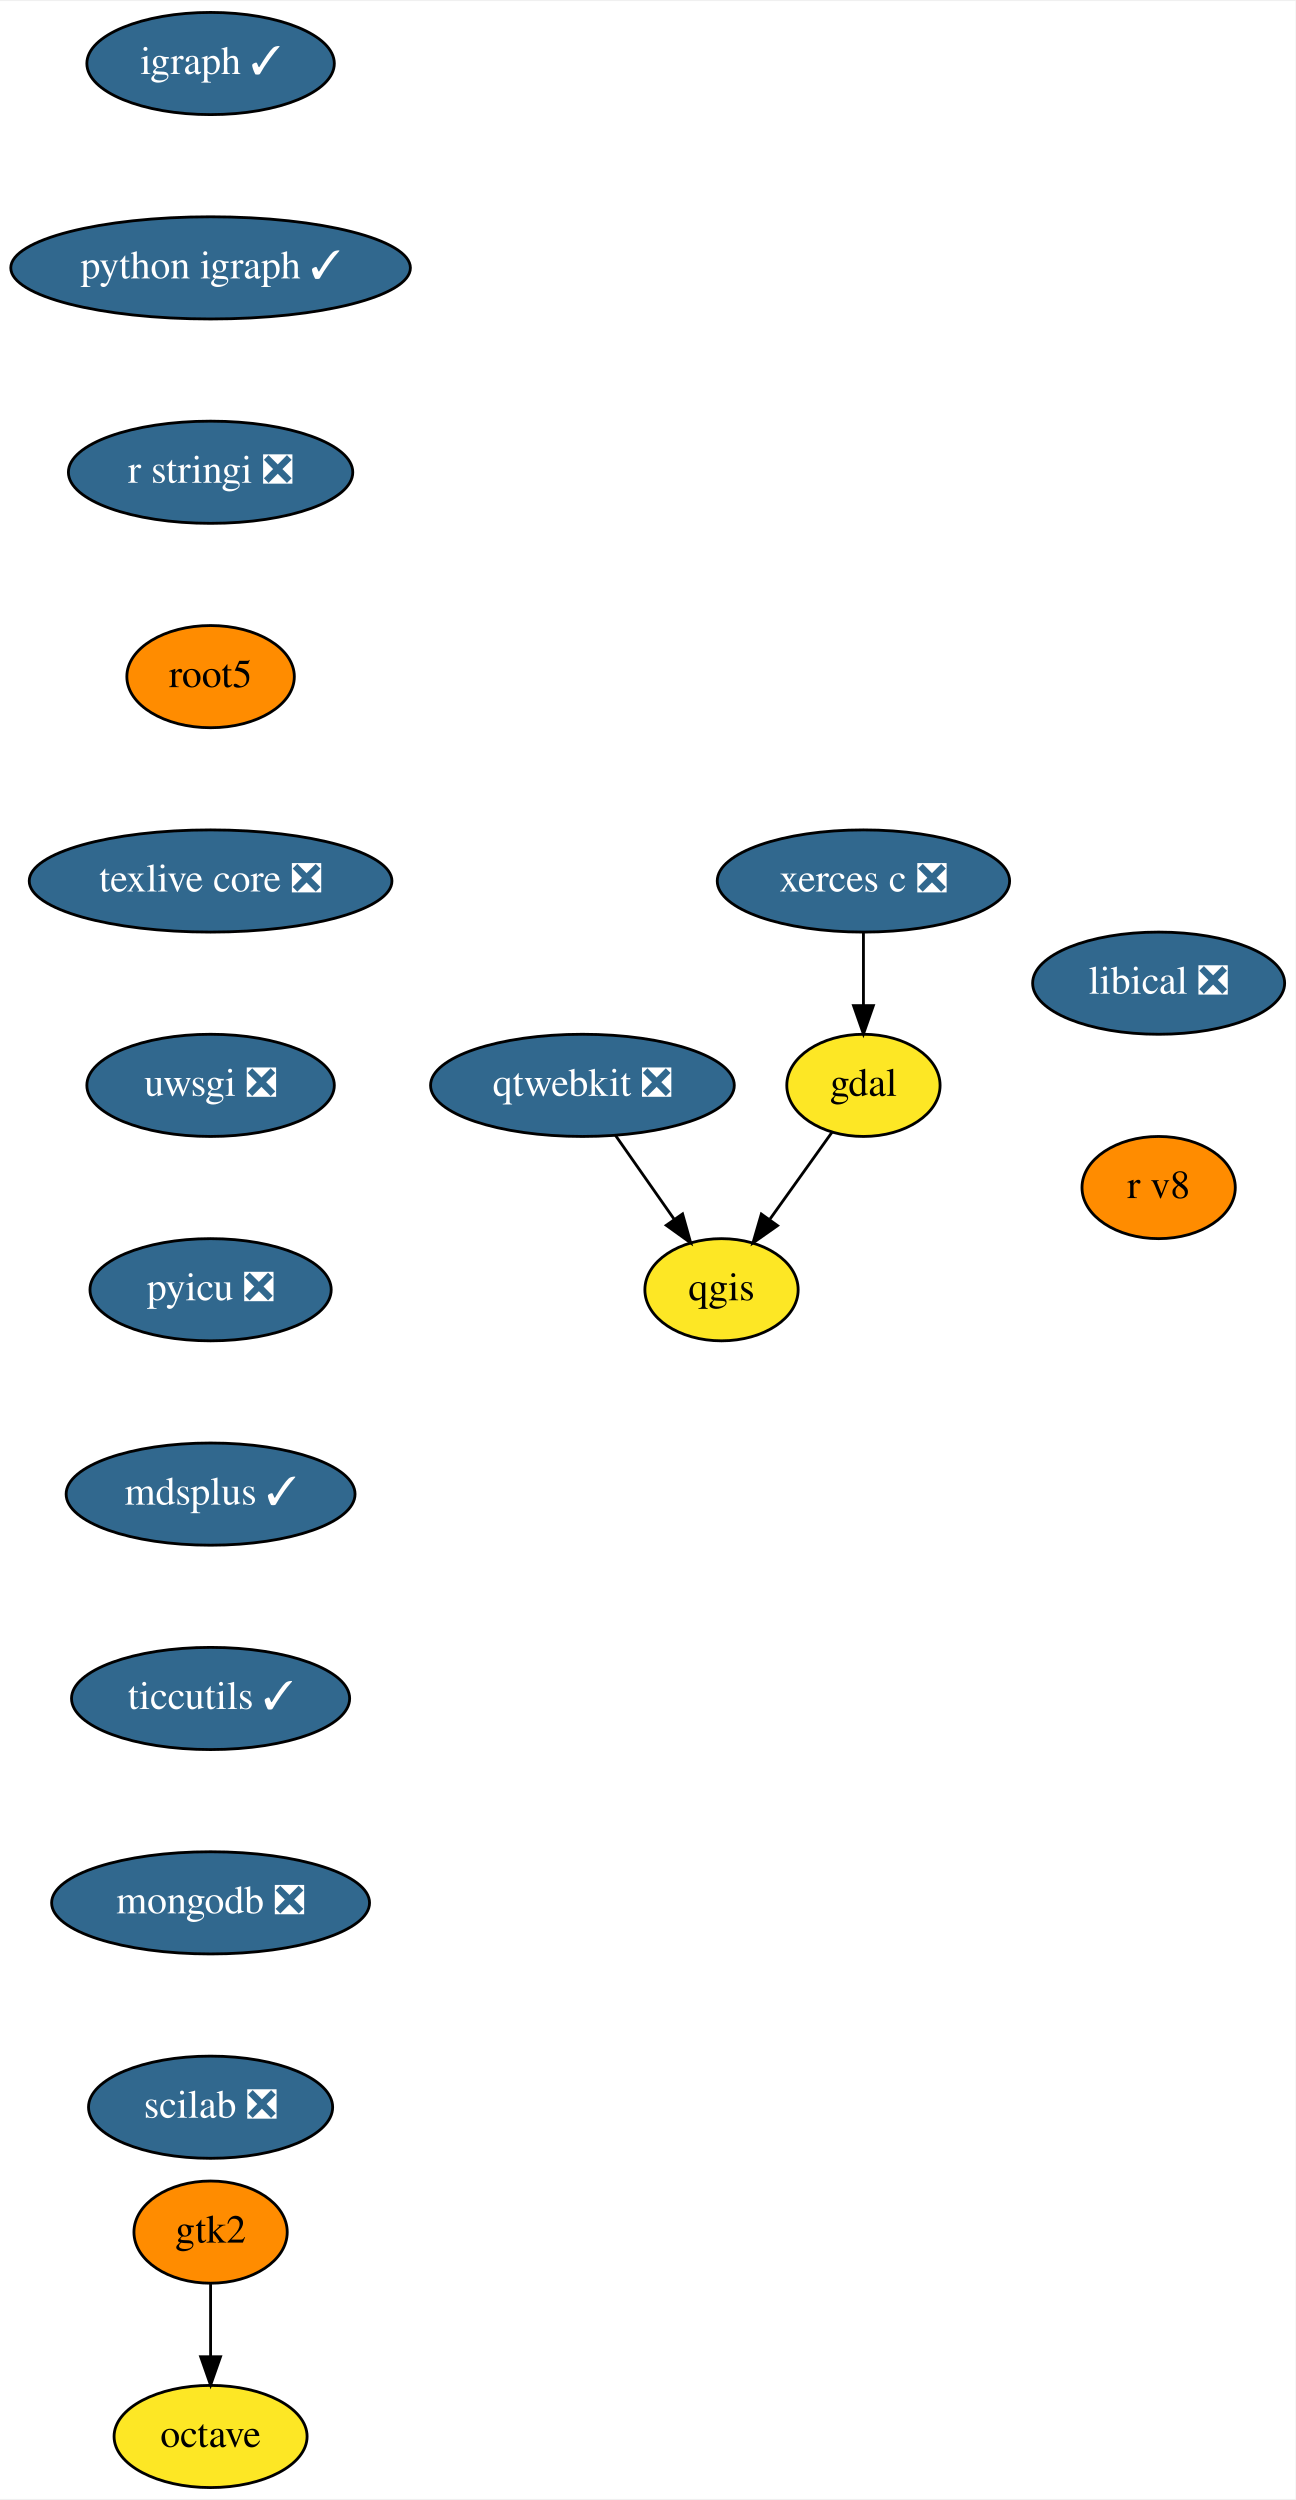
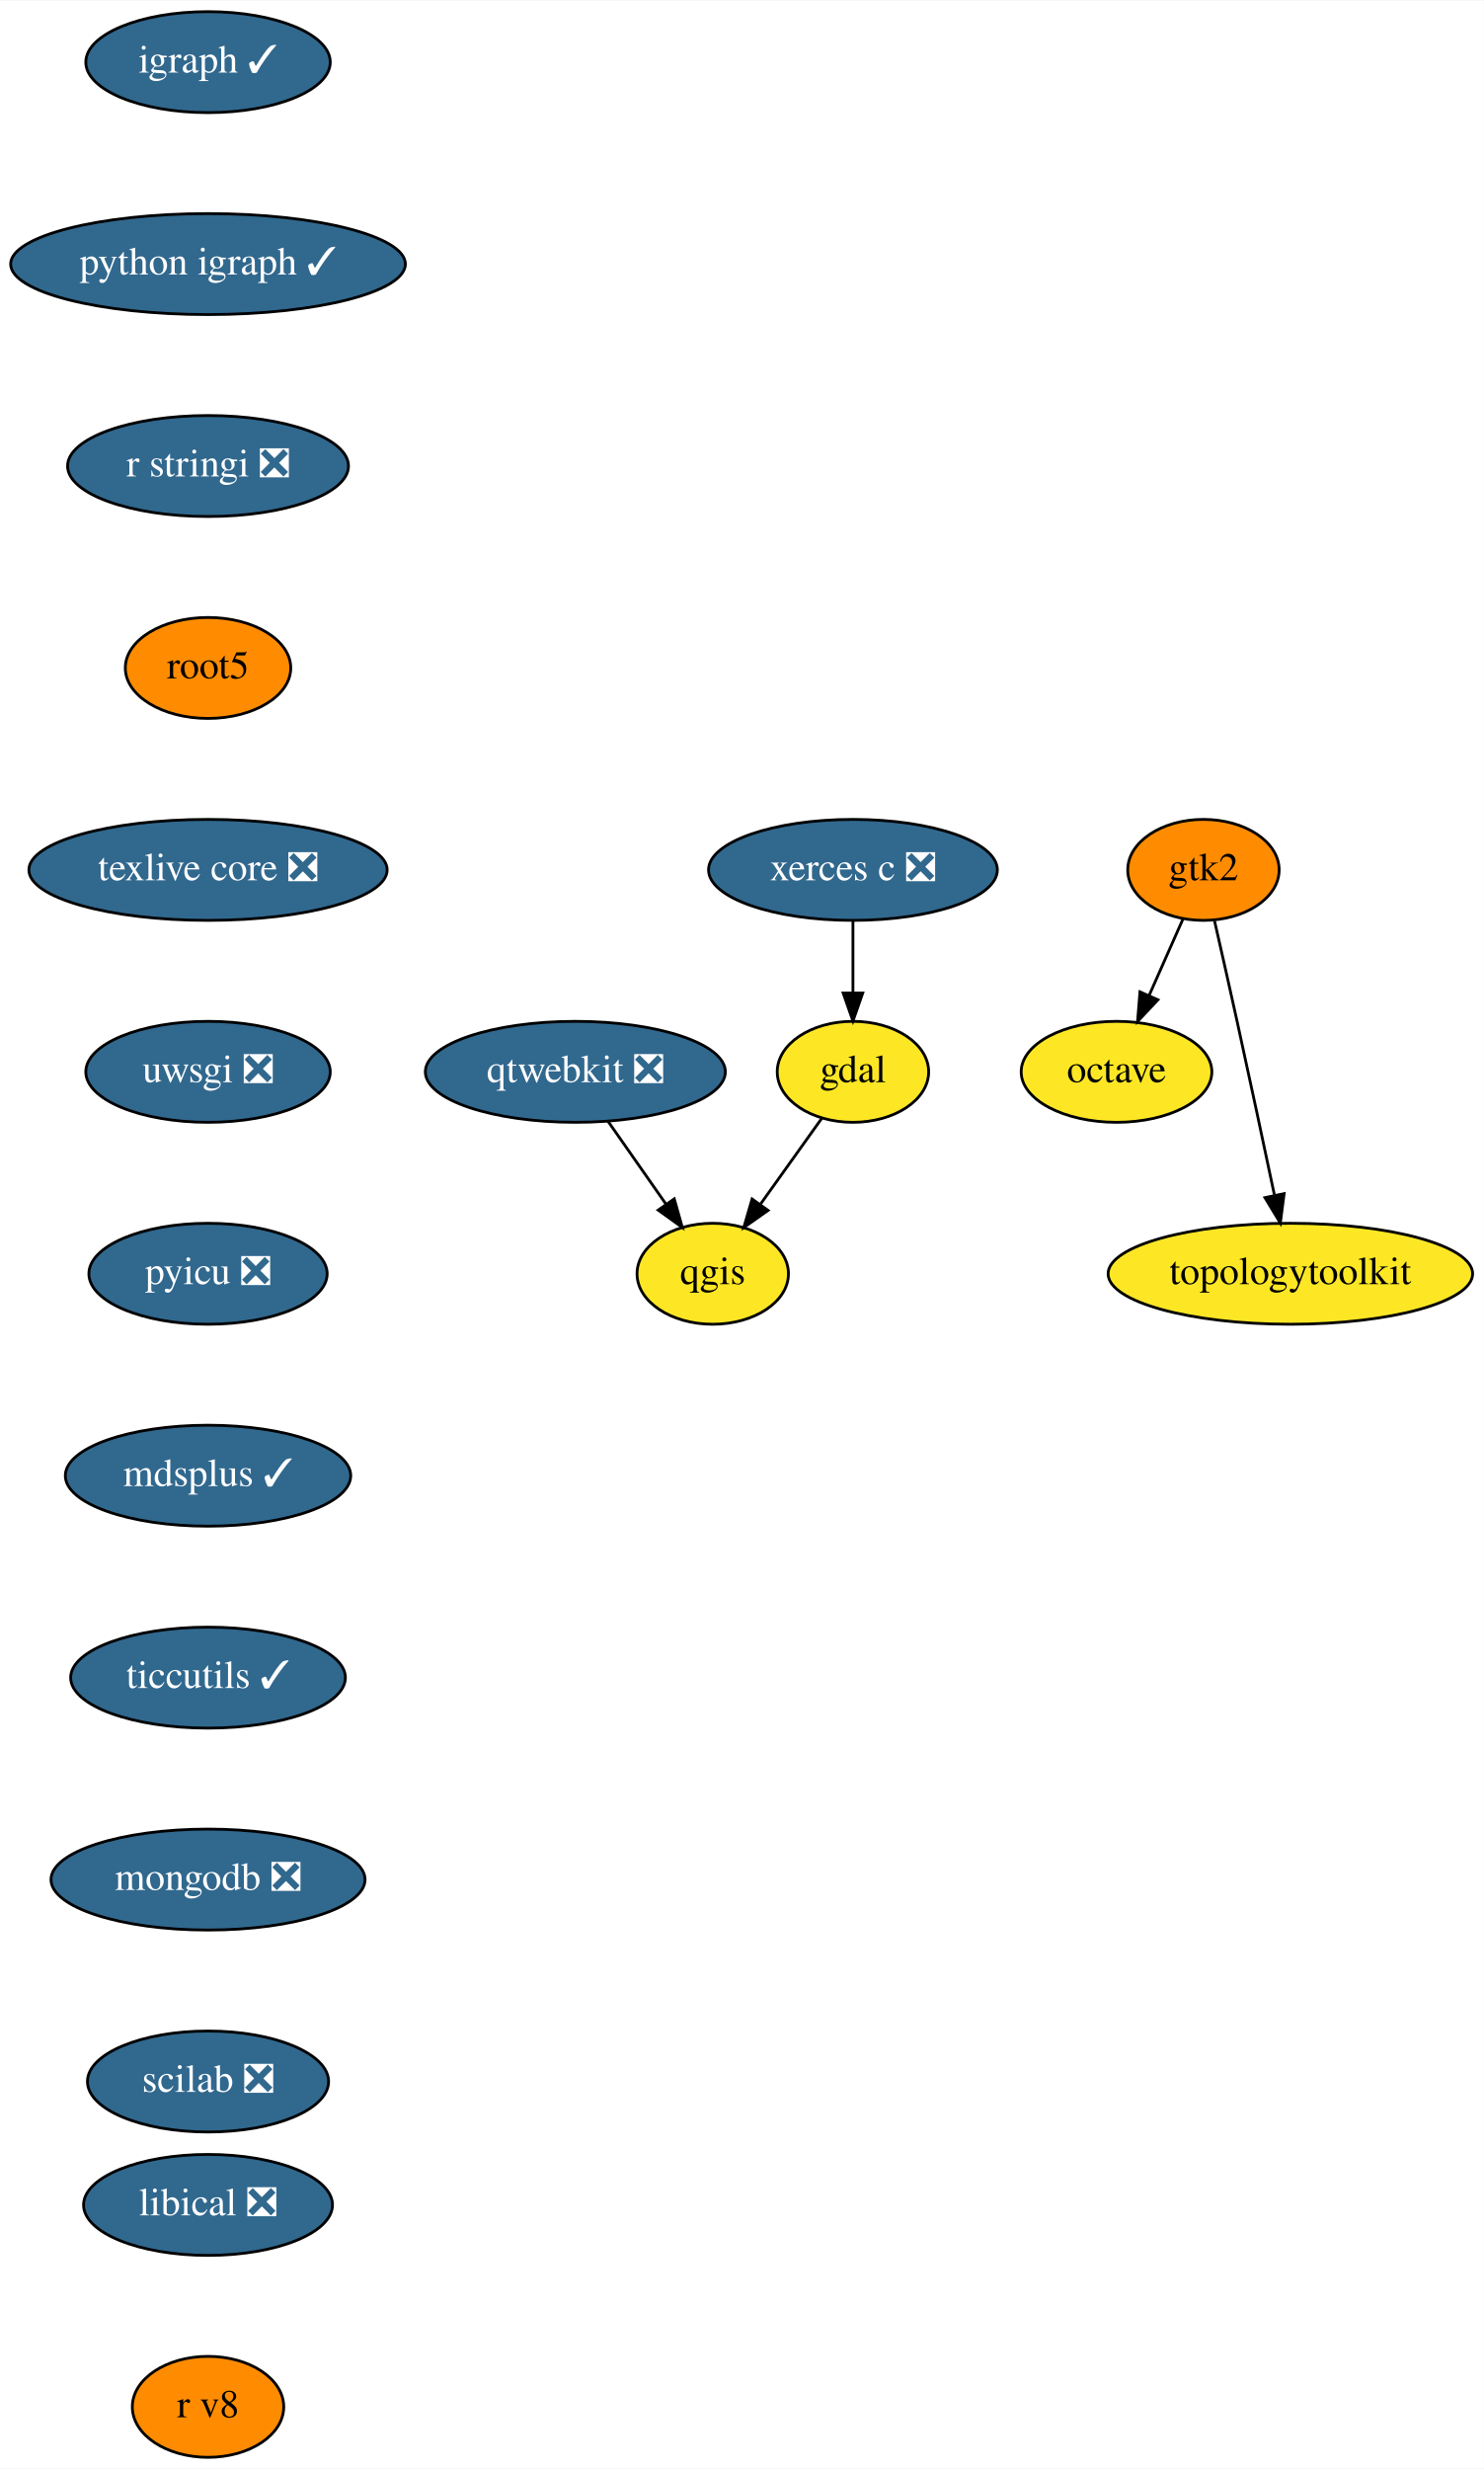
- <svg xmlns="http://www.w3.org/2000/svg" xmlns:xlink="http://www.w3.org/1999/xlink" width="456pt" height="880pt" viewBox="0.00 0.00 456.39 880.00">
+ <svg xmlns="http://www.w3.org/2000/svg" xmlns:xlink="http://www.w3.org/1999/xlink" width="529pt" height="880pt" viewBox="0.00 0.00 529.19 880.00">
  <g id="graph0" class="graph" transform="scale(1 1) rotate(0) translate(4 876)">
-     <polygon fill="white" stroke="transparent" points="-4,4 -4,-876 452.39,-876 452.39,4 -4,4" />
+     <polygon fill="white" stroke="transparent" points="-4,4 -4,-876 525.19,-876 525.19,4 -4,4" />
    <g id="node1" class="node">
      <g id="a_node1">
        <a xlink:href="https://github.com/conda-forge/gdal-feedstock" xlink:title="gdal">
          <ellipse fill="#fde725" stroke="black" cx="300.19" cy="-494" rx="27" ry="18" />
          <text text-anchor="middle" x="300.19" y="-490.3" font-family="Times,serif" font-size="14.00">gdal</text>
        </a>
      </g>
    </g>
    <g id="node2" class="node">
      <g id="a_node2">
        <a xlink:href="https://github.com/conda-forge/qgis-feedstock" xlink:title="qgis">
          <ellipse fill="#fde725" stroke="black" cx="250.19" cy="-422" rx="27" ry="18" />
          <text text-anchor="middle" x="250.19" y="-418.3" font-family="Times,serif" font-size="14.00">qgis</text>
        </a>
      </g>
    </g>
    <g id="edge1" class="edge">
      <path fill="none" stroke="black" d="M289.1,-477.46C282.69,-468.49 274.49,-457.02 267.28,-446.92" />
      <polygon fill="black" stroke="black" points="269.92,-444.59 261.26,-438.49 264.22,-448.66 269.92,-444.59" />
    </g>
    <g id="node3" class="node">
      <g id="a_node3">
        <a xlink:href="https://github.com/conda-forge/igraph-feedstock/pull/24" xlink:title="igraph ✓">
          <ellipse fill="#31688e" stroke="black" cx="70.19" cy="-854" rx="43.59" ry="18" />
          <text text-anchor="middle" x="70.19" y="-850.3" font-family="Times,serif" font-size="14.00" fill="white">igraph ✓</text>
        </a>
      </g>
    </g>
    <g id="node4" class="node">
      <g id="a_node4">
        <a xlink:href="https://github.com/conda-forge/python-igraph-feedstock/pull/37" xlink:title="python igraph ✓">
          <ellipse fill="#31688e" stroke="black" cx="70.19" cy="-782" rx="70.39" ry="18" />
          <text text-anchor="middle" x="70.19" y="-778.3" font-family="Times,serif" font-size="14.00" fill="white">python igraph ✓</text>
        </a>
      </g>
    </g>
    <g id="node6" class="node">
      <g id="a_node6">
        <a xlink:href="https://github.com/conda-forge/r-stringi-feedstock/pull/33" xlink:title="r stringi ❎">
          <ellipse fill="#31688e" stroke="black" cx="70.19" cy="-710" rx="50.09" ry="18" />
          <text text-anchor="middle" x="70.19" y="-706.3" font-family="Times,serif" font-size="14.00" fill="white">r stringi ❎</text>
        </a>
      </g>
    </g>
    <g id="node5" class="node">
      <g id="a_node5">
        <a xlink:href="https://github.com/conda-forge/octave-feedstock" xlink:title="octave">
-           <ellipse fill="#fde725" stroke="black" cx="70.19" cy="-18" rx="34" ry="18" />
-           <text text-anchor="middle" x="70.19" y="-14.3" font-family="Times,serif" font-size="14.00">octave</text>
+           <ellipse fill="#fde725" stroke="black" cx="394.19" cy="-494" rx="34" ry="18" />
+           <text text-anchor="middle" x="394.19" y="-490.3" font-family="Times,serif" font-size="14.00">octave</text>
        </a>
      </g>
    </g>
    <g id="node7" class="node">
      <g id="a_node7">
        <a xlink:href="https://github.com/conda-forge/root5-feedstock" xlink:title="root5">
          <ellipse fill="#ff8c00" stroke="black" cx="70.19" cy="-638" rx="29.5" ry="18" />
          <text text-anchor="middle" x="70.19" y="-634.3" font-family="Times,serif" font-size="14.00">root5</text>
        </a>
      </g>
    </g>
    <g id="node8" class="node">
      <g id="a_node8">
        <a xlink:href="https://github.com/conda-forge/texlive-core-feedstock/pull/43" xlink:title="texlive core ❎">
          <ellipse fill="#31688e" stroke="black" cx="70.19" cy="-566" rx="63.89" ry="18" />
          <text text-anchor="middle" x="70.19" y="-562.3" font-family="Times,serif" font-size="14.00" fill="white">texlive core ❎</text>
        </a>
      </g>
    </g>
    <g id="node9" class="node">
      <g id="a_node9">
        <a xlink:href="https://github.com/conda-forge/uwsgi-feedstock/pull/41" xlink:title="uwsgi ❎">
          <ellipse fill="#31688e" stroke="black" cx="70.19" cy="-494" rx="43.59" ry="18" />
          <text text-anchor="middle" x="70.19" y="-490.3" font-family="Times,serif" font-size="14.00" fill="white">uwsgi ❎</text>
        </a>
      </g>
    </g>
    <g id="node10" class="node">
      <g id="a_node10">
        <a xlink:href="https://github.com/conda-forge/pyicu-feedstock/pull/23" xlink:title="pyicu ❎">
          <ellipse fill="#31688e" stroke="black" cx="70.19" cy="-422" rx="42.49" ry="18" />
          <text text-anchor="middle" x="70.19" y="-418.3" font-family="Times,serif" font-size="14.00" fill="white">pyicu ❎</text>
        </a>
      </g>
    </g>
    <g id="node13" class="node">
      <g id="a_node13">
        <a xlink:href="https://github.com/conda-forge/mdsplus-feedstock/pull/18" xlink:title="mdsplus ✓">
          <ellipse fill="#31688e" stroke="black" cx="70.19" cy="-350" rx="50.89" ry="18" />
          <text text-anchor="middle" x="70.19" y="-346.3" font-family="Times,serif" font-size="14.00" fill="white">mdsplus ✓</text>
        </a>
      </g>
    </g>
    <g id="node11" class="node">
      <g id="a_node11">
        <a xlink:href="https://github.com/conda-forge/xerces-c-feedstock/pull/26" xlink:title="xerces c ❎">
          <ellipse fill="#31688e" stroke="black" cx="300.19" cy="-566" rx="51.5" ry="18" />
          <text text-anchor="middle" x="300.19" y="-562.3" font-family="Times,serif" font-size="14.00" fill="white">xerces c ❎</text>
        </a>
      </g>
    </g>
    <g id="edge8" class="edge">
      <path fill="none" stroke="black" d="M300.19,-547.7C300.19,-539.98 300.19,-530.71 300.19,-522.11" />
      <polygon fill="black" stroke="black" points="303.69,-522.1 300.19,-512.1 296.69,-522.1 303.69,-522.1" />
    </g>
    <g id="node12" class="node">
      <g id="a_node12">
        <a xlink:href="https://github.com/conda-forge/qtwebkit-feedstock/pull/16" xlink:title="qtwebkit ❎">
          <ellipse fill="#31688e" stroke="black" cx="201.19" cy="-494" rx="53.5" ry="18" />
          <text text-anchor="middle" x="201.19" y="-490.3" font-family="Times,serif" font-size="14.00" fill="white">qtwebkit ❎</text>
        </a>
      </g>
    </g>
    <g id="edge9" class="edge">
      <path fill="none" stroke="black" d="M212.81,-476.41C218.96,-467.62 226.63,-456.66 233.42,-446.96" />
      <polygon fill="black" stroke="black" points="236.47,-448.71 239.34,-438.51 230.73,-444.7 236.47,-448.71" />
    </g>
-     <g id="node15" class="node">
-       <g id="a_node15">
+     <g id="node16" class="node">
+       <g id="a_node16">
        <a xlink:href="https://github.com/conda-forge/ticcutils-feedstock/pull/13" xlink:title="ticcutils ✓">
          <ellipse fill="#31688e" stroke="black" cx="70.19" cy="-278" rx="48.99" ry="18" />
          <text text-anchor="middle" x="70.19" y="-274.3" font-family="Times,serif" font-size="14.00" fill="white">ticcutils ✓</text>
        </a>
      </g>
    </g>
    <g id="node14" class="node">
      <g id="a_node14">
        <a xlink:href="https://github.com/conda-forge/gtk2-feedstock" xlink:title="gtk2">
-           <ellipse fill="#ff8c00" stroke="black" cx="70.19" cy="-90" rx="27" ry="18" />
-           <text text-anchor="middle" x="70.19" y="-86.3" font-family="Times,serif" font-size="14.00">gtk2</text>
+           <ellipse fill="#ff8c00" stroke="black" cx="425.19" cy="-566" rx="27" ry="18" />
+           <text text-anchor="middle" x="425.19" y="-562.3" font-family="Times,serif" font-size="14.00">gtk2</text>
        </a>
      </g>
    </g>
    <g id="edge11" class="edge">
-       <path fill="none" stroke="black" d="M70.19,-71.7C70.19,-63.98 70.19,-54.71 70.19,-46.11" />
-       <polygon fill="black" stroke="black" points="73.69,-46.1 70.19,-36.1 66.69,-46.1 73.69,-46.1" />
+       <path fill="none" stroke="black" d="M417.85,-548.41C414.27,-540.34 409.88,-530.43 405.87,-521.35" />
+       <polygon fill="black" stroke="black" points="408.95,-519.68 401.7,-511.96 402.55,-522.52 408.95,-519.68" />
    </g>
-     <g id="node16" class="node">
-       <g id="a_node16">
+     <g id="node15" class="node">
+       <g id="a_node15">
+         <a xlink:href="https://github.com/conda-forge/topologytoolkit-feedstock" xlink:title="topologytoolkit">
+           <ellipse fill="#fde725" stroke="black" cx="456.19" cy="-422" rx="65" ry="18" />
+           <text text-anchor="middle" x="456.19" y="-418.3" font-family="Times,serif" font-size="14.00">topologytoolkit</text>
+         </a>
+       </g>
+     </g>
+     <g id="edge12" class="edge">
+       <path fill="none" stroke="black" d="M429.14,-547.83C431.51,-537.46 434.56,-523.98 437.19,-512 441.75,-491.3 446.75,-467.85 450.47,-450.22" />
+       <polygon fill="black" stroke="black" points="453.97,-450.58 452.61,-440.08 447.12,-449.14 453.97,-450.58" />
+     </g>
+     <g id="node17" class="node">
+       <g id="a_node17">
        <a xlink:href="https://github.com/conda-forge/mongodb-feedstock/pull/17" xlink:title="mongodb ❎">
          <ellipse fill="#31688e" stroke="black" cx="70.19" cy="-206" rx="56" ry="18" />
          <text text-anchor="middle" x="70.19" y="-202.3" font-family="Times,serif" font-size="14.00" fill="white">mongodb ❎</text>
        </a>
      </g>
    </g>
-     <g id="node17" class="node">
-       <g id="a_node17">
+     <g id="node18" class="node">
+       <g id="a_node18">
        <a xlink:href="https://github.com/conda-forge/scilab-feedstock/pull/20" xlink:title="scilab ❎">
          <ellipse fill="#31688e" stroke="black" cx="70.19" cy="-134" rx="43" ry="18" />
          <text text-anchor="middle" x="70.19" y="-130.3" font-family="Times,serif" font-size="14.00" fill="white">scilab ❎</text>
        </a>
      </g>
    </g>
-     <g id="node18" class="node">
-       <g id="a_node18">
+     <g id="node19" class="node">
+       <g id="a_node19">
        <a xlink:href="https://github.com/conda-forge/libical-feedstock/pull/9" xlink:title="libical ❎">
-           <ellipse fill="#31688e" stroke="black" cx="404.19" cy="-530" rx="44.39" ry="18" />
-           <text text-anchor="middle" x="404.19" y="-526.3" font-family="Times,serif" font-size="14.00" fill="white">libical ❎</text>
+           <ellipse fill="#31688e" stroke="black" cx="70.19" cy="-90" rx="44.39" ry="18" />
+           <text text-anchor="middle" x="70.19" y="-86.3" font-family="Times,serif" font-size="14.00" fill="white">libical ❎</text>
        </a>
      </g>
    </g>
-     <g id="node19" class="node">
-       <g id="a_node19">
+     <g id="node20" class="node">
+       <g id="a_node20">
        <a xlink:href="https://github.com/conda-forge/r-v8-feedstock" xlink:title="r v8">
-           <ellipse fill="#ff8c00" stroke="black" cx="404.19" cy="-458" rx="27" ry="18" />
-           <text text-anchor="middle" x="404.19" y="-454.3" font-family="Times,serif" font-size="14.00">r v8</text>
+           <ellipse fill="#ff8c00" stroke="black" cx="70.19" cy="-18" rx="27" ry="18" />
+           <text text-anchor="middle" x="70.19" y="-14.3" font-family="Times,serif" font-size="14.00">r v8</text>
        </a>
      </g>
    </g>
  </g>
</svg>
